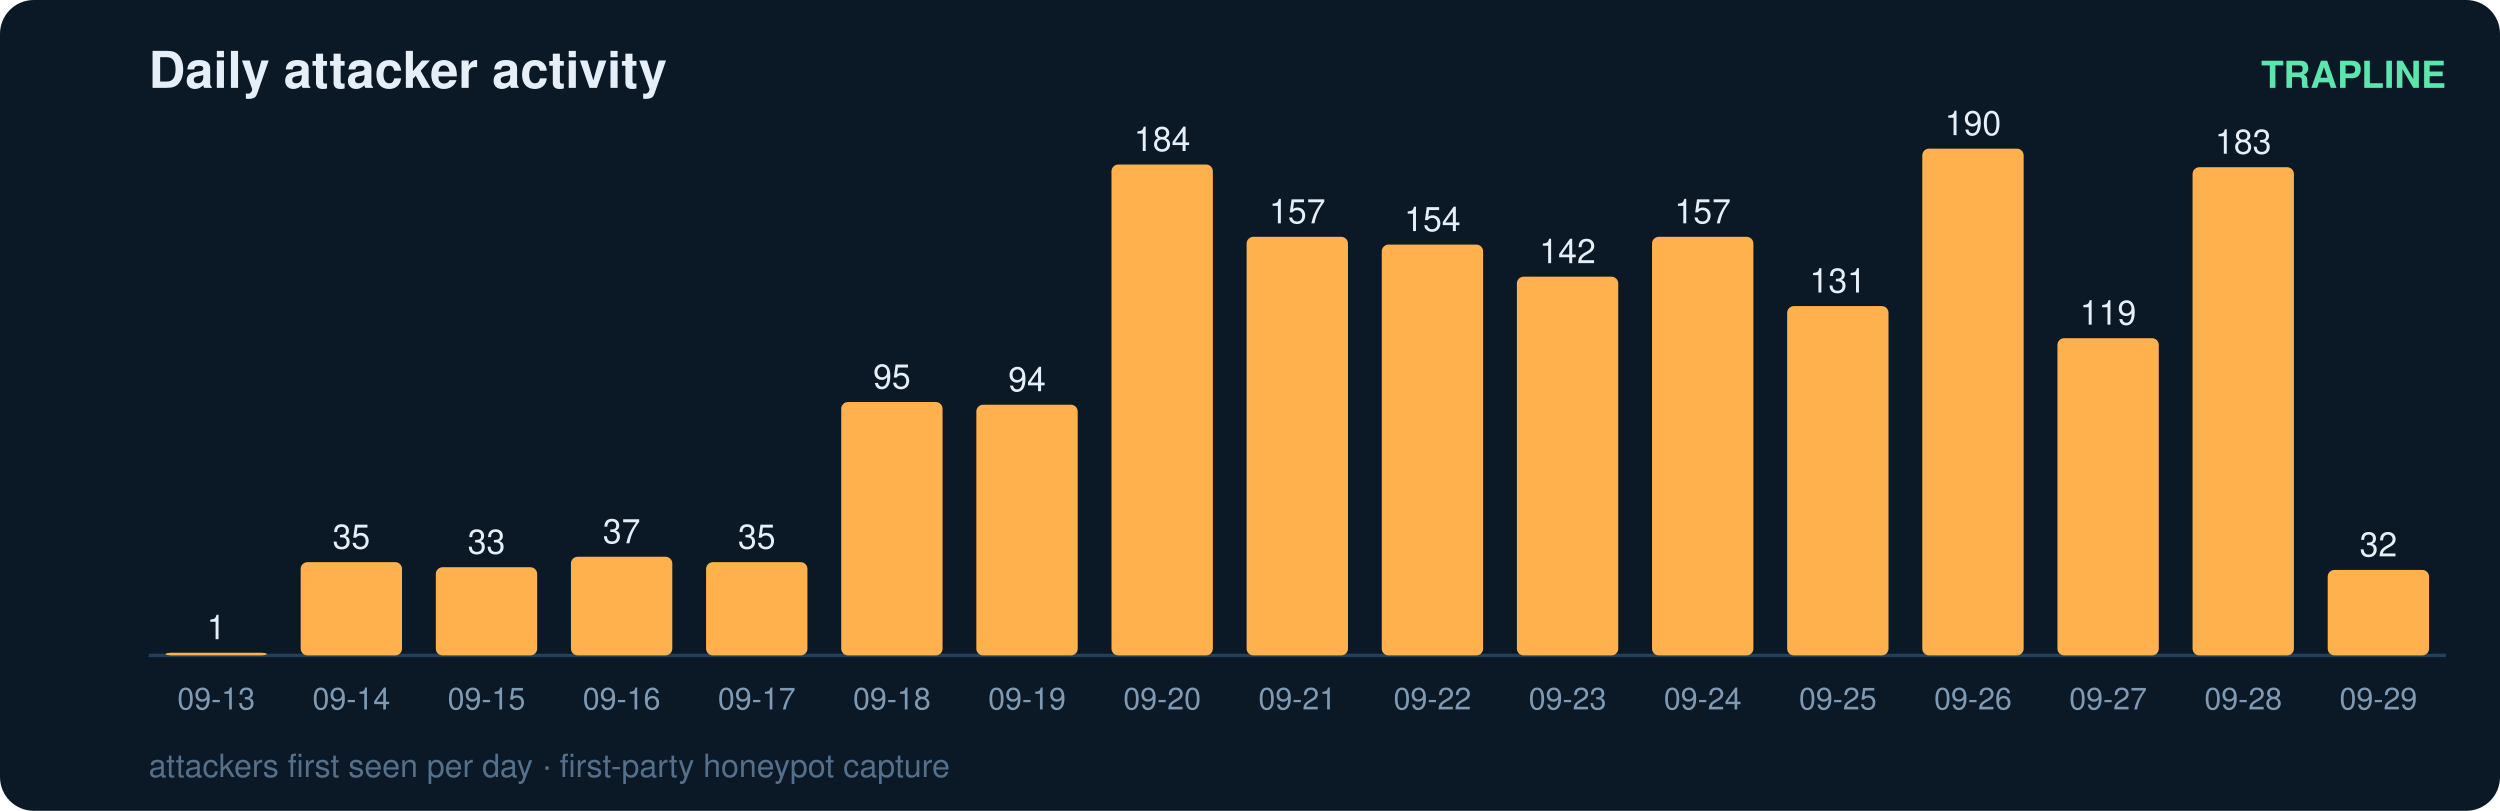
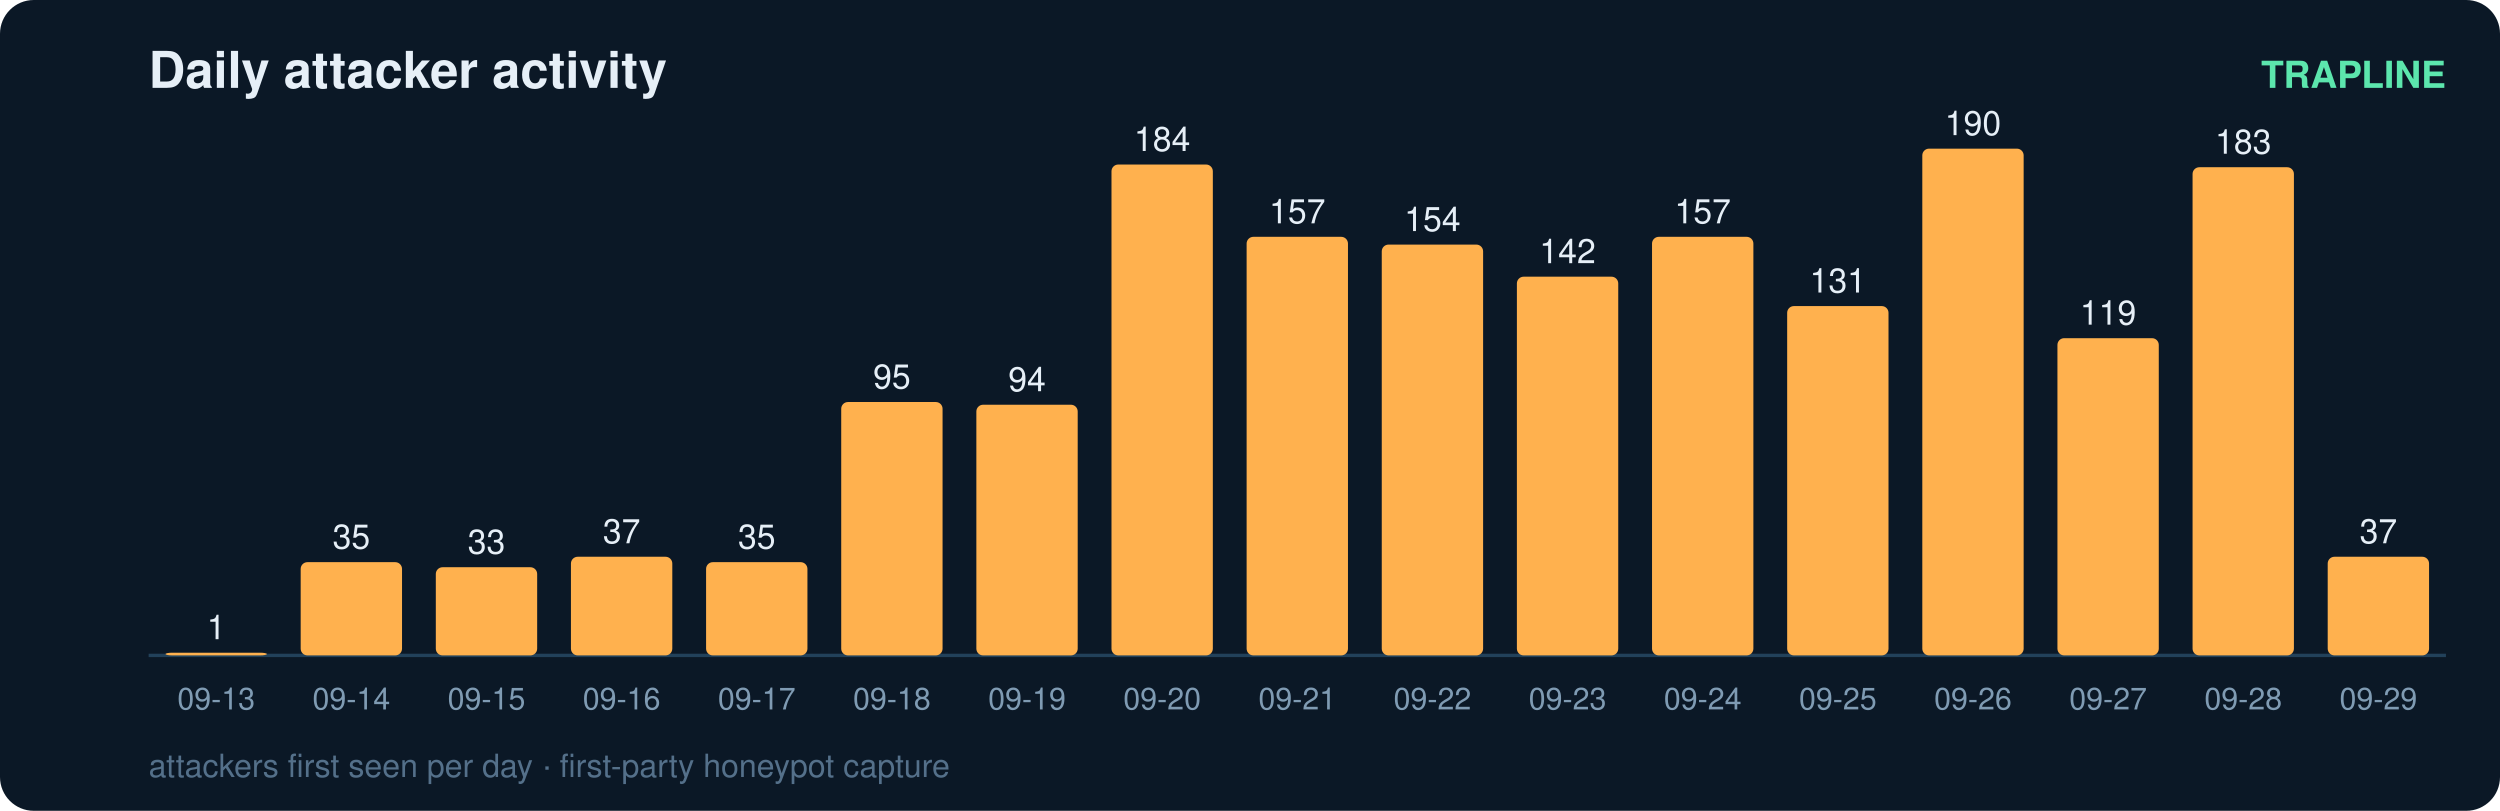
<svg xmlns="http://www.w3.org/2000/svg" width="740" height="240" viewBox="0 0 740 240" font-family="ui-sans-serif,Segoe UI,Helvetica,Arial">
  <rect width="740" height="240" rx="10" fill="#0b1826" />
  <text x="44" y="26" fill="#e6eff7" font-size="15" font-weight="700">Daily attacker activity</text>
  <text x="724" y="26" fill="#5ce6ad" font-size="11" text-anchor="end" font-weight="600">TRAPLINE</text>
  <line x1="44" y1="194" x2="724" y2="194" stroke="#22415a" stroke-width="1" />
  <rect x="49" y="193.2" width="30" height="0.8" rx="2" fill="#ffb14e" />
  <text x="64.0" y="189.2" fill="#e6eff7" font-size="10" text-anchor="middle" font-variant-numeric="tabular-nums">1</text>
  <text x="64.0" y="210.0" fill="#7f9bb3" font-size="9" text-anchor="middle">09-13</text>
  <rect x="89" y="166.4" width="30" height="27.6" rx="2" fill="#ffb14e" />
  <text x="104.0" y="162.4" fill="#e6eff7" font-size="10" text-anchor="middle" font-variant-numeric="tabular-nums">35</text>
  <text x="104.0" y="210.0" fill="#7f9bb3" font-size="9" text-anchor="middle">09-14</text>
  <rect x="129" y="167.9" width="30" height="26.1" rx="2" fill="#ffb14e" />
  <text x="144.0" y="163.9" fill="#e6eff7" font-size="10" text-anchor="middle" font-variant-numeric="tabular-nums">33</text>
  <text x="144.0" y="210.0" fill="#7f9bb3" font-size="9" text-anchor="middle">09-15</text>
  <rect x="169" y="164.8" width="30" height="29.2" rx="2" fill="#ffb14e" />
  <text x="184.0" y="160.8" fill="#e6eff7" font-size="10" text-anchor="middle" font-variant-numeric="tabular-nums">37</text>
  <text x="184.0" y="210.0" fill="#7f9bb3" font-size="9" text-anchor="middle">09-16</text>
  <rect x="209" y="166.4" width="30" height="27.6" rx="2" fill="#ffb14e" />
  <text x="224.0" y="162.4" fill="#e6eff7" font-size="10" text-anchor="middle" font-variant-numeric="tabular-nums">35</text>
  <text x="224.0" y="210.0" fill="#7f9bb3" font-size="9" text-anchor="middle">09-17</text>
  <rect x="249" y="119.0" width="30" height="75.0" rx="2" fill="#ffb14e" />
  <text x="264.0" y="115.0" fill="#e6eff7" font-size="10" text-anchor="middle" font-variant-numeric="tabular-nums">95</text>
  <text x="264.0" y="210.0" fill="#7f9bb3" font-size="9" text-anchor="middle">09-18</text>
  <rect x="289" y="119.8" width="30" height="74.2" rx="2" fill="#ffb14e" />
  <text x="304.0" y="115.8" fill="#e6eff7" font-size="10" text-anchor="middle" font-variant-numeric="tabular-nums">94</text>
  <text x="304.0" y="210.0" fill="#7f9bb3" font-size="9" text-anchor="middle">09-19</text>
  <rect x="329" y="48.7" width="30" height="145.3" rx="2" fill="#ffb14e" />
  <text x="344.0" y="44.7" fill="#e6eff7" font-size="10" text-anchor="middle" font-variant-numeric="tabular-nums">184</text>
  <text x="344.0" y="210.0" fill="#7f9bb3" font-size="9" text-anchor="middle">09-20</text>
  <rect x="369" y="70.1" width="30" height="123.9" rx="2" fill="#ffb14e" />
  <text x="384.0" y="66.1" fill="#e6eff7" font-size="10" text-anchor="middle" font-variant-numeric="tabular-nums">157</text>
  <text x="384.0" y="210.0" fill="#7f9bb3" font-size="9" text-anchor="middle">09-21</text>
  <rect x="409" y="72.4" width="30" height="121.6" rx="2" fill="#ffb14e" />
  <text x="424.0" y="68.4" fill="#e6eff7" font-size="10" text-anchor="middle" font-variant-numeric="tabular-nums">154</text>
  <text x="424.0" y="210.0" fill="#7f9bb3" font-size="9" text-anchor="middle">09-22</text>
  <rect x="449" y="81.9" width="30" height="112.1" rx="2" fill="#ffb14e" />
  <text x="464.0" y="77.9" fill="#e6eff7" font-size="10" text-anchor="middle" font-variant-numeric="tabular-nums">142</text>
  <text x="464.0" y="210.0" fill="#7f9bb3" font-size="9" text-anchor="middle">09-23</text>
  <rect x="489" y="70.1" width="30" height="123.9" rx="2" fill="#ffb14e" />
  <text x="504.0" y="66.1" fill="#e6eff7" font-size="10" text-anchor="middle" font-variant-numeric="tabular-nums">157</text>
  <text x="504.0" y="210.0" fill="#7f9bb3" font-size="9" text-anchor="middle">09-24</text>
  <rect x="529" y="90.6" width="30" height="103.4" rx="2" fill="#ffb14e" />
  <text x="544.0" y="86.6" fill="#e6eff7" font-size="10" text-anchor="middle" font-variant-numeric="tabular-nums">131</text>
  <text x="544.0" y="210.0" fill="#7f9bb3" font-size="9" text-anchor="middle">09-25</text>
  <rect x="569" y="44.0" width="30" height="150.0" rx="2" fill="#ffb14e" />
  <text x="584.0" y="40.0" fill="#e6eff7" font-size="10" text-anchor="middle" font-variant-numeric="tabular-nums">190</text>
  <text x="584.0" y="210.0" fill="#7f9bb3" font-size="9" text-anchor="middle">09-26</text>
  <rect x="609" y="100.1" width="30" height="93.9" rx="2" fill="#ffb14e" />
  <text x="624.0" y="96.1" fill="#e6eff7" font-size="10" text-anchor="middle" font-variant-numeric="tabular-nums">119</text>
  <text x="624.0" y="210.0" fill="#7f9bb3" font-size="9" text-anchor="middle">09-27</text>
  <rect x="649" y="49.5" width="30" height="144.5" rx="2" fill="#ffb14e" />
  <text x="664.0" y="45.5" fill="#e6eff7" font-size="10" text-anchor="middle" font-variant-numeric="tabular-nums">183</text>
  <text x="664.0" y="210.0" fill="#7f9bb3" font-size="9" text-anchor="middle">09-28</text>
-   <rect x="689" y="168.7" width="30" height="25.3" rx="2" fill="#ffb14e" />
-   <text x="704.0" y="164.7" fill="#e6eff7" font-size="10" text-anchor="middle" font-variant-numeric="tabular-nums">32</text>
+   <rect x="689" y="164.8" width="30" height="29.2" rx="2" fill="#ffb14e" />
+   <text x="704.0" y="160.8" fill="#e6eff7" font-size="10" text-anchor="middle" font-variant-numeric="tabular-nums">37</text>
  <text x="704.0" y="210.0" fill="#7f9bb3" font-size="9" text-anchor="middle">09-29</text>
  <text x="44" y="230" fill="#54708a" font-size="9.5">attackers first seen per day · first-party honeypot capture</text>
</svg>
